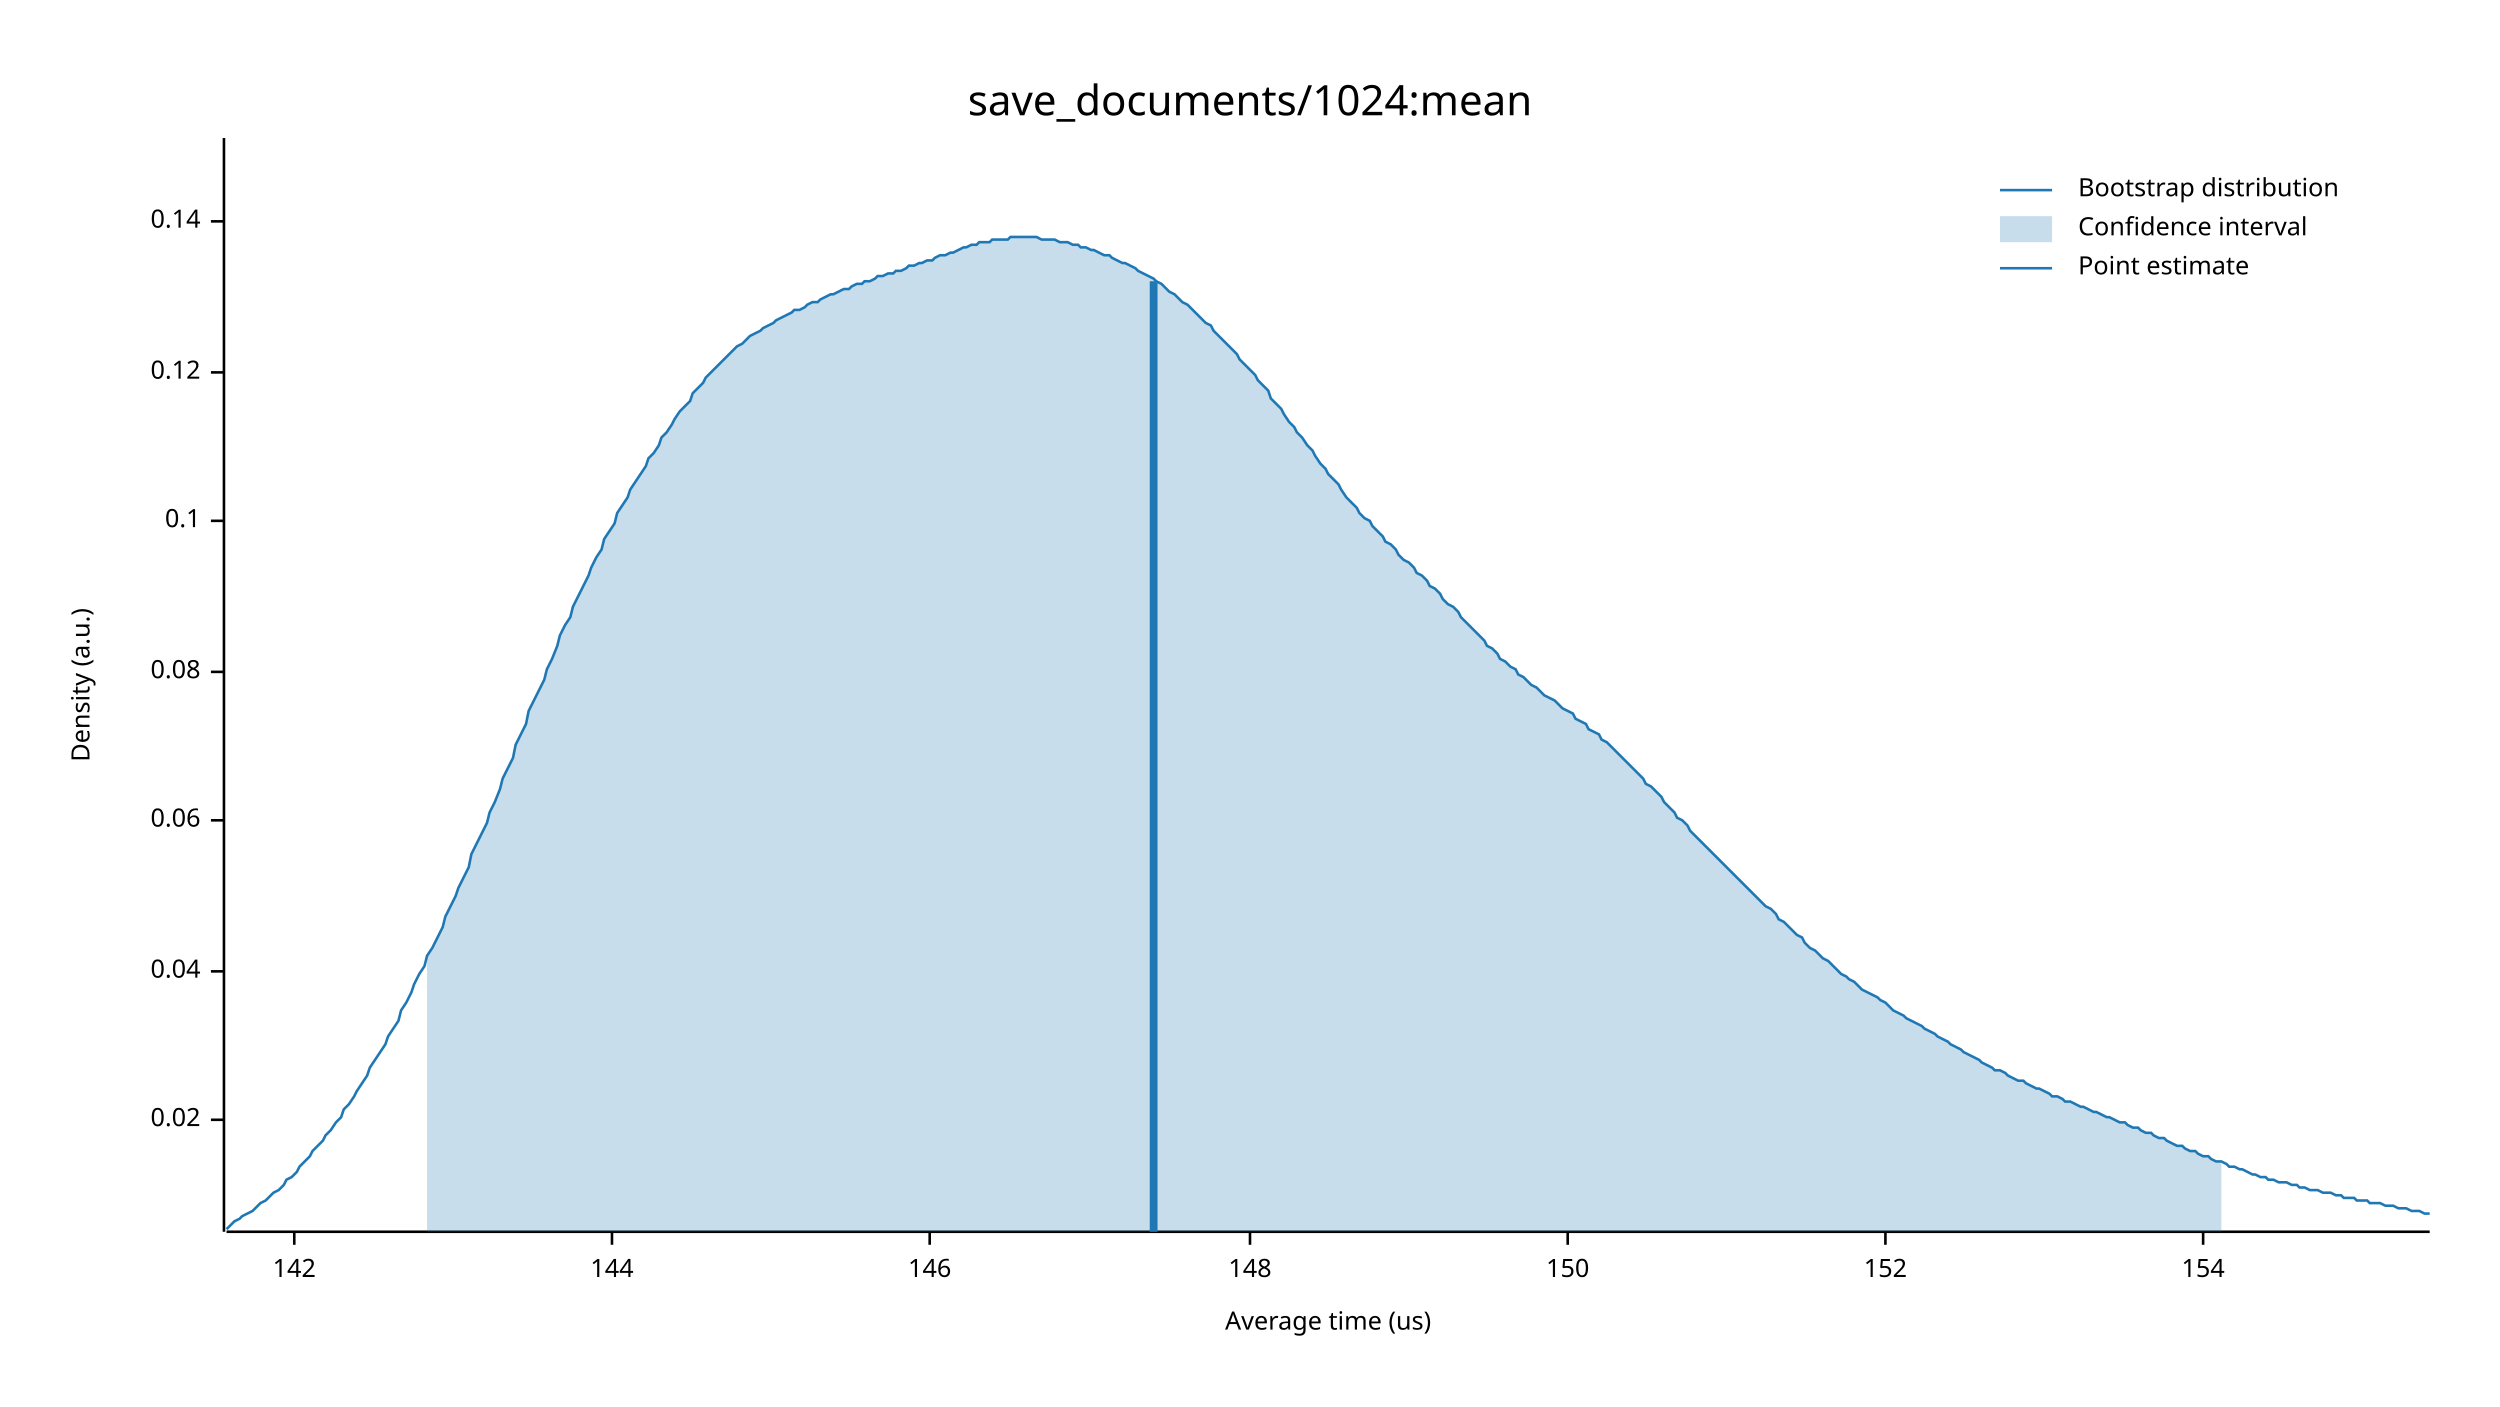
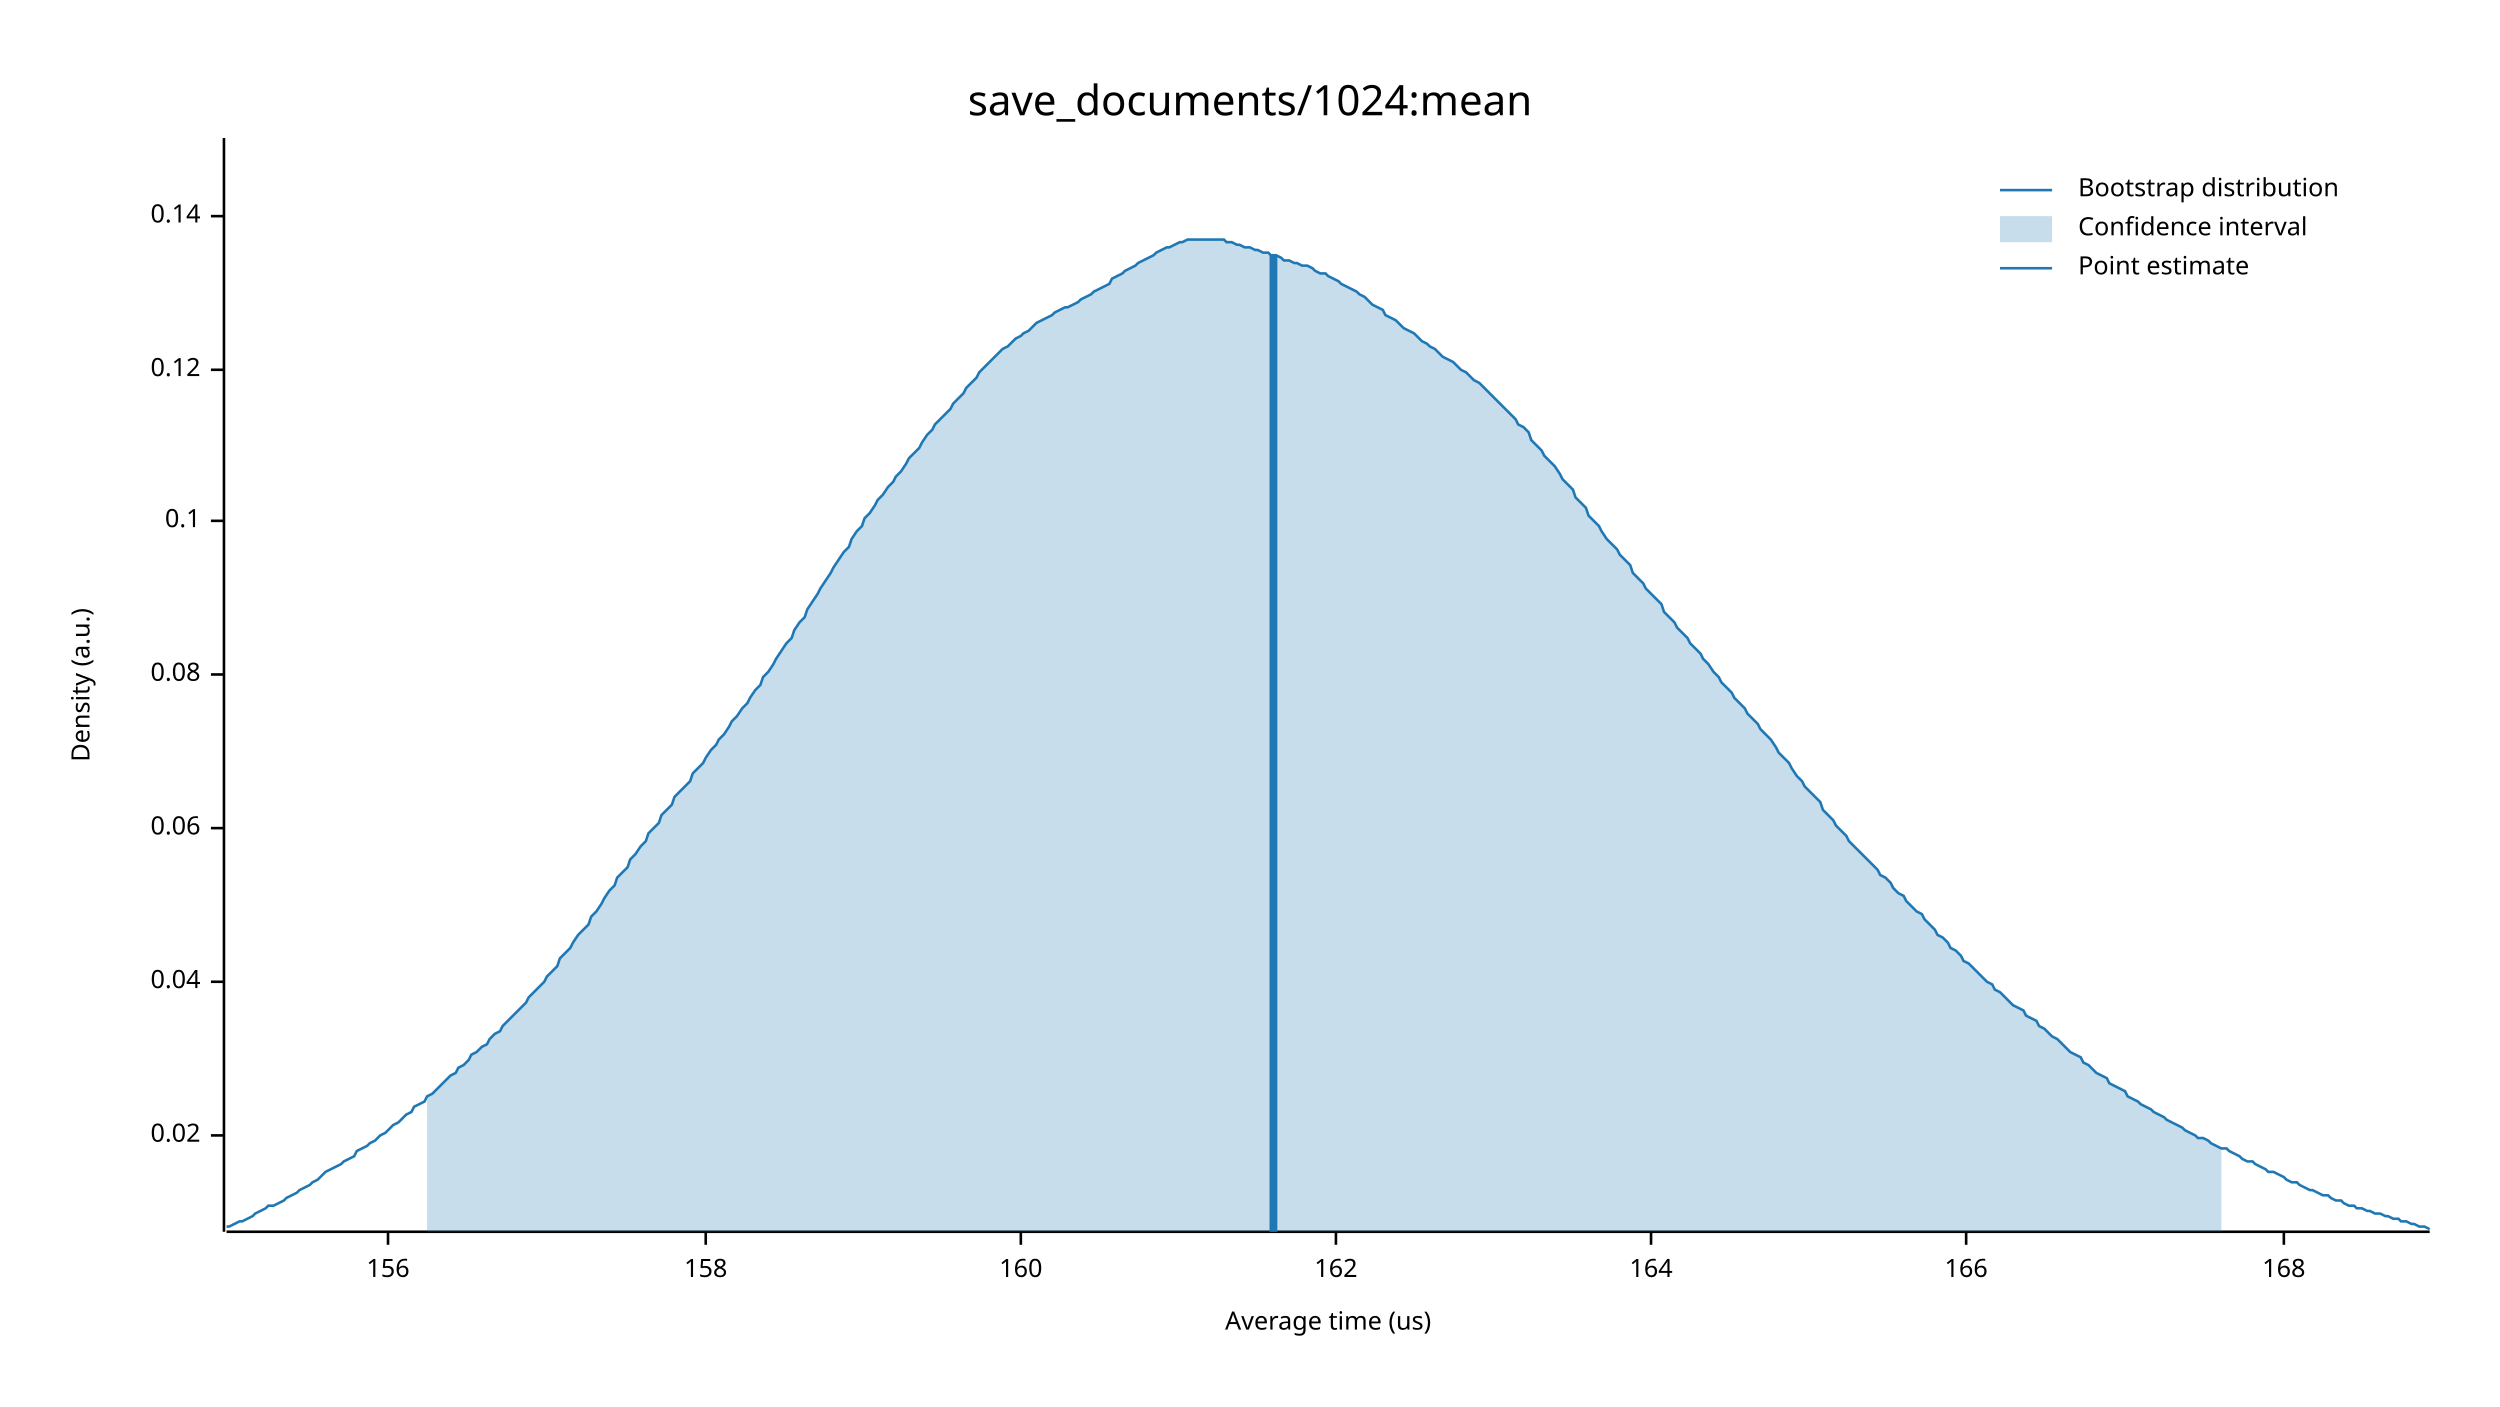
<svg xmlns="http://www.w3.org/2000/svg" width="960" height="540" viewBox="0 0 960 540">
  <text x="480" y="32" dy="0.76em" text-anchor="middle" font-family="sans-serif" font-size="16.129" opacity="1" fill="#000000">
save_documents/1024:mean
</text>
  <text x="27" y="263" dy="0.76em" text-anchor="middle" font-family="sans-serif" font-size="9.677" opacity="1" fill="#000000" transform="rotate(270, 27, 263)">
Density (a.u.)
</text>
  <text x="510" y="513" dy="-0.5ex" text-anchor="middle" font-family="sans-serif" font-size="9.677" opacity="1" fill="#000000">
Average time (us)
</text>
  <polyline fill="none" opacity="1" stroke="#000000" stroke-width="1" points="86,53 86,473 " />
-   <text x="77" y="430" dy="0.5ex" text-anchor="end" font-family="sans-serif" font-size="9.677" opacity="1" fill="#000000">
+   <text x="77" y="436" dy="0.5ex" text-anchor="end" font-family="sans-serif" font-size="9.677" opacity="1" fill="#000000">
0.02
</text>
-   <polyline fill="none" opacity="1" stroke="#000000" stroke-width="1" points="81,430 86,430 " />
-   <text x="77" y="373" dy="0.5ex" text-anchor="end" font-family="sans-serif" font-size="9.677" opacity="1" fill="#000000">
+   <polyline fill="none" opacity="1" stroke="#000000" stroke-width="1" points="81,436 86,436 " />
+   <text x="77" y="377" dy="0.5ex" text-anchor="end" font-family="sans-serif" font-size="9.677" opacity="1" fill="#000000">
0.04
</text>
-   <polyline fill="none" opacity="1" stroke="#000000" stroke-width="1" points="81,373 86,373 " />
-   <text x="77" y="315" dy="0.5ex" text-anchor="end" font-family="sans-serif" font-size="9.677" opacity="1" fill="#000000">
+   <polyline fill="none" opacity="1" stroke="#000000" stroke-width="1" points="81,377 86,377 " />
+   <text x="77" y="318" dy="0.5ex" text-anchor="end" font-family="sans-serif" font-size="9.677" opacity="1" fill="#000000">
0.06
</text>
-   <polyline fill="none" opacity="1" stroke="#000000" stroke-width="1" points="81,315 86,315 " />
-   <text x="77" y="258" dy="0.5ex" text-anchor="end" font-family="sans-serif" font-size="9.677" opacity="1" fill="#000000">
+   <polyline fill="none" opacity="1" stroke="#000000" stroke-width="1" points="81,318 86,318 " />
+   <text x="77" y="259" dy="0.5ex" text-anchor="end" font-family="sans-serif" font-size="9.677" opacity="1" fill="#000000">
0.08
</text>
-   <polyline fill="none" opacity="1" stroke="#000000" stroke-width="1" points="81,258 86,258 " />
+   <polyline fill="none" opacity="1" stroke="#000000" stroke-width="1" points="81,259 86,259 " />
  <text x="77" y="200" dy="0.5ex" text-anchor="end" font-family="sans-serif" font-size="9.677" opacity="1" fill="#000000">
0.1
</text>
  <polyline fill="none" opacity="1" stroke="#000000" stroke-width="1" points="81,200 86,200 " />
-   <text x="77" y="143" dy="0.5ex" text-anchor="end" font-family="sans-serif" font-size="9.677" opacity="1" fill="#000000">
+   <text x="77" y="142" dy="0.5ex" text-anchor="end" font-family="sans-serif" font-size="9.677" opacity="1" fill="#000000">
0.12
</text>
-   <polyline fill="none" opacity="1" stroke="#000000" stroke-width="1" points="81,143 86,143 " />
-   <text x="77" y="85" dy="0.5ex" text-anchor="end" font-family="sans-serif" font-size="9.677" opacity="1" fill="#000000">
+   <polyline fill="none" opacity="1" stroke="#000000" stroke-width="1" points="81,142 86,142 " />
+   <text x="77" y="83" dy="0.5ex" text-anchor="end" font-family="sans-serif" font-size="9.677" opacity="1" fill="#000000">
0.14
</text>
-   <polyline fill="none" opacity="1" stroke="#000000" stroke-width="1" points="81,85 86,85 " />
+   <polyline fill="none" opacity="1" stroke="#000000" stroke-width="1" points="81,83 86,83 " />
  <polyline fill="none" opacity="1" stroke="#000000" stroke-width="1" points="87,473 933,473 " />
-   <text x="113" y="483" dy="0.76em" text-anchor="middle" font-family="sans-serif" font-size="9.677" opacity="1" fill="#000000">
- 142
+   <text x="149" y="483" dy="0.76em" text-anchor="middle" font-family="sans-serif" font-size="9.677" opacity="1" fill="#000000">
+ 156
</text>
-   <polyline fill="none" opacity="1" stroke="#000000" stroke-width="1" points="113,473 113,478 " />
-   <text x="235" y="483" dy="0.76em" text-anchor="middle" font-family="sans-serif" font-size="9.677" opacity="1" fill="#000000">
- 144
+   <polyline fill="none" opacity="1" stroke="#000000" stroke-width="1" points="149,473 149,478 " />
+   <text x="271" y="483" dy="0.76em" text-anchor="middle" font-family="sans-serif" font-size="9.677" opacity="1" fill="#000000">
+ 158
</text>
-   <polyline fill="none" opacity="1" stroke="#000000" stroke-width="1" points="235,473 235,478 " />
-   <text x="357" y="483" dy="0.76em" text-anchor="middle" font-family="sans-serif" font-size="9.677" opacity="1" fill="#000000">
- 146
+   <polyline fill="none" opacity="1" stroke="#000000" stroke-width="1" points="271,473 271,478 " />
+   <text x="392" y="483" dy="0.76em" text-anchor="middle" font-family="sans-serif" font-size="9.677" opacity="1" fill="#000000">
+ 160
</text>
-   <polyline fill="none" opacity="1" stroke="#000000" stroke-width="1" points="357,473 357,478 " />
-   <text x="480" y="483" dy="0.76em" text-anchor="middle" font-family="sans-serif" font-size="9.677" opacity="1" fill="#000000">
- 148
+   <polyline fill="none" opacity="1" stroke="#000000" stroke-width="1" points="392,473 392,478 " />
+   <text x="513" y="483" dy="0.76em" text-anchor="middle" font-family="sans-serif" font-size="9.677" opacity="1" fill="#000000">
+ 162
</text>
-   <polyline fill="none" opacity="1" stroke="#000000" stroke-width="1" points="480,473 480,478 " />
-   <text x="602" y="483" dy="0.76em" text-anchor="middle" font-family="sans-serif" font-size="9.677" opacity="1" fill="#000000">
- 150
+   <polyline fill="none" opacity="1" stroke="#000000" stroke-width="1" points="513,473 513,478 " />
+   <text x="634" y="483" dy="0.76em" text-anchor="middle" font-family="sans-serif" font-size="9.677" opacity="1" fill="#000000">
+ 164
</text>
-   <polyline fill="none" opacity="1" stroke="#000000" stroke-width="1" points="602,473 602,478 " />
-   <text x="724" y="483" dy="0.76em" text-anchor="middle" font-family="sans-serif" font-size="9.677" opacity="1" fill="#000000">
- 152
+   <polyline fill="none" opacity="1" stroke="#000000" stroke-width="1" points="634,473 634,478 " />
+   <text x="755" y="483" dy="0.76em" text-anchor="middle" font-family="sans-serif" font-size="9.677" opacity="1" fill="#000000">
+ 166
</text>
-   <polyline fill="none" opacity="1" stroke="#000000" stroke-width="1" points="724,473 724,478 " />
-   <text x="846" y="483" dy="0.76em" text-anchor="middle" font-family="sans-serif" font-size="9.677" opacity="1" fill="#000000">
- 154
+   <polyline fill="none" opacity="1" stroke="#000000" stroke-width="1" points="755,473 755,478 " />
+   <text x="877" y="483" dy="0.76em" text-anchor="middle" font-family="sans-serif" font-size="9.677" opacity="1" fill="#000000">
+ 168
</text>
-   <polyline fill="none" opacity="1" stroke="#000000" stroke-width="1" points="846,473 846,478 " />
-   <polyline fill="none" opacity="1" stroke="#1F78B4" stroke-width="1" points="87,472 88,471 90,469 92,468 93,467 95,466 97,465 98,464 100,462 102,461 103,460 105,458 107,457 109,455 110,453 112,452 114,450 115,448 117,446 119,444 120,442 122,440 124,438 125,436 127,434 129,431 131,429 132,426 134,424 136,421 137,419 139,416 141,413 142,410 144,407 146,404 148,401 149,398 151,395 153,392 154,388 156,385 158,381 159,378 161,374 163,371 164,367 166,364 168,360 170,356 171,352 173,348 175,344 176,341 178,337 180,333 181,328 183,324 185,320 187,316 188,312 190,308 192,303 193,299 195,295 197,291 198,286 200,282 202,278 203,273 205,269 207,265 209,261 210,257 212,253 214,248 215,244 217,240 219,237 220,233 222,229 224,225 226,221 227,218 229,214 231,211 232,207 234,204 236,201 237,197 239,194 241,191 242,188 244,185 246,182 248,179 249,176 251,174 253,171 254,168 256,166 258,163 259,161 261,158 263,156 265,154 266,151 268,149 270,147 271,145 273,143 275,141 276,140 278,138 280,136 281,135 283,133 285,132 287,130 288,129 290,128 292,127 293,126 295,125 297,124 298,123 300,122 302,121 304,120 305,119 307,119 309,118 310,117 312,116 314,116 315,115 317,114 319,113 320,113 322,112 324,111 326,111 327,110 329,109 331,109 332,108 334,108 336,107 337,106 339,106 341,105 343,105 344,104 346,104 348,103 349,102 351,102 353,101 354,101 356,100 358,100 359,99 361,98 363,98 365,97 366,97 368,96 370,95 371,95 373,94 375,94 376,93 378,93 380,93 381,92 383,92 385,92 387,92 388,91 390,91 392,91 393,91 395,91 397,91 398,91 400,92 402,92 404,92 405,92 407,93 409,93 410,93 412,94 414,94 415,95 417,95 419,96 420,96 422,97 424,98 426,98 427,99 429,100 431,101 432,101 434,102 436,103 437,104 439,105 441,106 443,107 444,108 446,109 448,111 449,112 451,113 453,115 454,116 456,117 458,119 459,120 461,122 463,124 465,125 466,127 468,129 470,131 471,132 473,134 475,136 476,138 478,140 480,142 482,144 483,146 485,148 487,150 488,153 490,155 492,157 493,159 495,162 497,164 498,166 500,168 502,171 504,173 505,175 507,178 509,180 510,182 512,184 514,186 515,188 517,191 519,193 521,195 522,197 524,199 526,200 527,202 529,204 531,206 532,208 534,209 536,211 537,213 539,215 541,216 543,218 544,220 546,221 548,223 549,225 551,226 553,228 554,230 556,232 558,233 560,235 561,237 563,239 565,241 566,242 568,244 570,246 571,248 573,249 575,251 576,253 578,254 580,256 582,257 583,259 585,260 587,262 588,263 590,264 592,266 593,267 595,268 597,269 599,271 600,272 602,273 604,274 605,276 607,277 609,278 610,280 612,281 614,282 615,284 617,285 619,287 621,289 622,290 624,292 626,294 627,295 629,297 631,299 632,301 634,302 636,304 638,306 639,308 641,310 643,312 644,314 646,315 648,317 649,319 651,321 653,323 654,324 656,326 658,328 660,330 661,331 663,333 665,335 666,336 668,338 670,340 671,341 673,343 675,345 676,346 678,348 680,349 682,351 683,353 685,354 687,356 688,357 690,359 692,360 693,362 695,364 697,365 699,367 700,368 702,369 704,371 705,372 707,374 709,375 710,376 712,377 714,379 715,380 717,381 719,382 721,383 722,384 724,385 726,387 727,388 729,389 731,390 732,391 734,392 736,393 738,394 739,395 741,396 743,397 744,398 746,399 748,400 749,401 751,402 753,403 754,404 756,405 758,406 760,407 761,408 763,409 765,410 766,411 768,411 770,412 771,413 773,414 775,415 777,415 778,416 780,417 782,418 783,418 785,419 787,420 788,421 790,421 792,422 793,423 795,423 797,424 799,425 800,425 802,426 804,427 805,427 807,428 809,429 810,429 812,430 814,431 816,431 817,432 819,433 821,433 822,434 824,435 826,435 827,436 829,437 831,437 832,438 834,439 836,440 838,440 839,441 841,442 843,442 844,443 846,444 848,444 849,445 851,446 853,446 855,447 856,448 858,448 860,449 861,449 863,450 865,451 866,451 868,452 870,452 871,453 873,453 875,454 877,454 878,454 880,455 882,455 883,456 885,456 887,457 888,457 890,457 892,458 894,458 895,458 897,459 899,459 900,460 902,460 904,460 905,461 907,461 909,461 910,462 912,462 914,462 916,463 917,463 919,463 921,464 922,464 924,464 926,465 927,465 929,465 931,466 933,466 " />
-   <polygon opacity="0.25" fill="#1F78B4" points="164,367 166,364 168,360 170,356 171,352 173,348 175,344 176,341 178,337 180,333 181,328 183,324 185,320 187,316 188,312 190,308 192,303 193,299 195,295 197,291 198,286 200,282 202,278 203,273 205,269 207,265 209,261 210,257 212,253 214,248 215,244 217,240 219,237 220,233 222,229 224,225 226,221 227,218 229,214 231,211 232,207 234,204 236,201 237,197 239,194 241,191 242,188 244,185 246,182 248,179 249,176 251,174 253,171 254,168 256,166 258,163 259,161 261,158 263,156 265,154 266,151 268,149 270,147 271,145 273,143 275,141 276,140 278,138 280,136 281,135 283,133 285,132 287,130 288,129 290,128 292,127 293,126 295,125 297,124 298,123 300,122 302,121 304,120 305,119 307,119 309,118 310,117 312,116 314,116 315,115 317,114 319,113 320,113 322,112 324,111 326,111 327,110 329,109 331,109 332,108 334,108 336,107 337,106 339,106 341,105 343,105 344,104 346,104 348,103 349,102 351,102 353,101 354,101 356,100 358,100 359,99 361,98 363,98 365,97 366,97 368,96 370,95 371,95 373,94 375,94 376,93 378,93 380,93 381,92 383,92 385,92 387,92 388,91 390,91 392,91 393,91 395,91 397,91 398,91 400,92 402,92 404,92 405,92 407,93 409,93 410,93 412,94 414,94 415,95 417,95 419,96 420,96 422,97 424,98 426,98 427,99 429,100 431,101 432,101 434,102 436,103 437,104 439,105 441,106 443,107 444,108 446,109 448,111 449,112 451,113 453,115 454,116 456,117 458,119 459,120 461,122 463,124 465,125 466,127 468,129 470,131 471,132 473,134 475,136 476,138 478,140 480,142 482,144 483,146 485,148 487,150 488,153 490,155 492,157 493,159 495,162 497,164 498,166 500,168 502,171 504,173 505,175 507,178 509,180 510,182 512,184 514,186 515,188 517,191 519,193 521,195 522,197 524,199 526,200 527,202 529,204 531,206 532,208 534,209 536,211 537,213 539,215 541,216 543,218 544,220 546,221 548,223 549,225 551,226 553,228 554,230 556,232 558,233 560,235 561,237 563,239 565,241 566,242 568,244 570,246 571,248 573,249 575,251 576,253 578,254 580,256 582,257 583,259 585,260 587,262 588,263 590,264 592,266 593,267 595,268 597,269 599,271 600,272 602,273 604,274 605,276 607,277 609,278 610,280 612,281 614,282 615,284 617,285 619,287 621,289 622,290 624,292 626,294 627,295 629,297 631,299 632,301 634,302 636,304 638,306 639,308 641,310 643,312 644,314 646,315 648,317 649,319 651,321 653,323 654,324 656,326 658,328 660,330 661,331 663,333 665,335 666,336 668,338 670,340 671,341 673,343 675,345 676,346 678,348 680,349 682,351 683,353 685,354 687,356 688,357 690,359 692,360 693,362 695,364 697,365 699,367 700,368 702,369 704,371 705,372 707,374 709,375 710,376 712,377 714,379 715,380 717,381 719,382 721,383 722,384 724,385 726,387 727,388 729,389 731,390 732,391 734,392 736,393 738,394 739,395 741,396 743,397 744,398 746,399 748,400 749,401 751,402 753,403 754,404 756,405 758,406 760,407 761,408 763,409 765,410 766,411 768,411 770,412 771,413 773,414 775,415 777,415 778,416 780,417 782,418 783,418 785,419 787,420 788,421 790,421 792,422 793,423 795,423 797,424 799,425 800,425 802,426 804,427 805,427 807,428 809,429 810,429 812,430 814,431 816,431 817,432 819,433 821,433 822,434 824,435 826,435 827,436 829,437 831,437 832,438 834,439 836,440 838,440 839,441 841,442 843,442 844,443 846,444 848,444 849,445 851,446 853,446 853,473 164,473 " />
-   <polyline fill="none" opacity="1" stroke="#1F78B4" stroke-width="3" points="443,473 443,108 " />
+   <polyline fill="none" opacity="1" stroke="#000000" stroke-width="1" points="877,473 877,478 " />
+   <polyline fill="none" opacity="1" stroke="#1F78B4" stroke-width="1" points="87,471 88,471 90,470 92,469 93,469 95,468 97,467 98,466 100,465 102,464 103,463 105,463 107,462 109,461 110,460 112,459 114,458 115,457 117,456 119,455 120,454 122,453 124,451 125,450 127,449 129,448 131,447 132,446 134,445 136,444 137,442 139,441 141,440 142,439 144,438 146,436 148,435 149,434 151,432 153,431 154,430 156,428 158,427 159,425 161,424 163,423 164,421 166,420 168,418 170,416 171,415 173,413 175,412 176,410 178,409 180,407 181,405 183,404 185,402 187,401 188,399 190,397 192,396 193,394 195,392 197,390 198,389 200,387 202,385 203,383 205,381 207,379 209,377 210,375 212,373 214,371 215,368 217,366 219,364 220,362 222,359 224,357 226,355 227,352 229,350 231,347 232,345 234,342 236,340 237,337 239,335 241,333 242,330 244,328 246,325 248,323 249,320 251,318 253,316 254,313 256,311 258,309 259,306 261,304 263,302 265,300 266,297 268,295 270,293 271,291 273,288 275,286 276,284 278,282 280,279 281,277 283,275 285,272 287,270 288,268 290,265 292,263 293,260 295,258 297,255 298,253 300,250 302,247 304,245 305,242 307,239 309,237 310,234 312,231 314,228 315,226 317,223 319,220 320,218 322,215 324,212 326,210 327,207 329,204 331,202 332,199 334,197 336,194 337,192 339,190 341,187 343,185 344,183 346,181 348,178 349,176 351,174 353,172 354,170 356,167 358,165 359,163 361,161 363,159 365,157 366,155 368,153 370,151 371,149 373,147 375,145 376,143 378,141 380,139 381,138 383,136 385,134 387,133 388,132 390,130 392,129 393,128 395,127 397,125 398,124 400,123 402,122 404,121 405,120 407,119 409,118 410,118 412,117 414,116 415,115 417,114 419,113 420,112 422,111 424,110 426,109 427,107 429,106 431,105 432,104 434,103 436,102 437,101 439,100 441,99 443,98 444,97 446,96 448,95 449,95 451,94 453,93 454,93 456,92 458,92 459,92 461,92 463,92 465,92 466,92 468,92 470,92 471,93 473,93 475,94 476,94 478,95 480,95 482,96 483,96 485,97 487,97 488,98 490,98 492,99 493,100 495,100 497,101 498,101 500,102 502,102 504,103 505,104 507,105 509,105 510,106 512,107 514,108 515,109 517,110 519,111 521,112 522,113 524,114 526,116 527,117 529,118 531,119 532,121 534,122 536,123 537,124 539,126 541,127 543,128 544,129 546,131 548,132 549,133 551,134 553,136 554,137 556,138 558,139 560,141 561,142 563,143 565,145 566,146 568,147 570,149 571,150 573,152 575,154 576,155 578,157 580,159 582,161 583,163 585,164 587,166 588,169 590,171 592,173 593,175 595,177 597,179 599,182 600,184 602,186 604,188 605,191 607,193 609,195 610,198 612,200 614,202 615,204 617,207 619,209 621,211 622,213 624,215 626,217 627,220 629,222 631,224 632,226 634,228 636,230 638,232 639,235 641,237 643,239 644,241 646,243 648,245 649,247 651,249 653,251 654,253 656,255 658,258 660,260 661,262 663,264 665,266 666,268 668,270 670,272 671,274 673,276 675,278 676,280 678,282 680,284 682,287 683,289 685,291 687,293 688,295 690,298 692,300 693,302 695,304 697,306 699,308 700,311 702,313 704,315 705,317 707,319 709,321 710,323 712,325 714,327 715,328 717,330 719,332 721,334 722,336 724,337 726,339 727,341 729,343 731,344 732,346 734,348 736,350 738,351 739,353 741,355 743,357 744,359 746,360 748,362 749,364 751,365 753,367 754,369 756,370 758,372 760,374 761,375 763,377 765,378 766,380 768,381 770,383 771,384 773,386 775,387 777,388 778,390 780,391 782,392 783,394 785,395 787,397 788,398 790,399 792,401 793,402 795,404 797,405 799,406 800,408 802,409 804,411 805,412 807,413 809,414 810,416 812,417 814,418 816,419 817,421 819,422 821,423 822,424 824,425 826,426 827,427 829,428 831,429 832,430 834,431 836,432 838,433 839,434 841,435 843,436 844,437 846,437 848,438 849,439 851,440 853,441 855,441 856,442 858,443 860,444 861,445 863,446 865,446 866,447 868,448 870,449 871,450 873,450 875,451 877,452 878,453 880,454 882,454 883,455 885,456 887,457 888,457 890,458 892,459 894,459 895,460 897,461 899,461 900,462 902,463 904,463 905,464 907,464 909,465 910,465 912,466 914,466 916,467 917,467 919,468 921,468 922,469 924,469 926,470 927,470 929,471 931,471 933,472 " />
+   <polygon opacity="0.25" fill="#1F78B4" points="164,421 166,420 168,418 170,416 171,415 173,413 175,412 176,410 178,409 180,407 181,405 183,404 185,402 187,401 188,399 190,397 192,396 193,394 195,392 197,390 198,389 200,387 202,385 203,383 205,381 207,379 209,377 210,375 212,373 214,371 215,368 217,366 219,364 220,362 222,359 224,357 226,355 227,352 229,350 231,347 232,345 234,342 236,340 237,337 239,335 241,333 242,330 244,328 246,325 248,323 249,320 251,318 253,316 254,313 256,311 258,309 259,306 261,304 263,302 265,300 266,297 268,295 270,293 271,291 273,288 275,286 276,284 278,282 280,279 281,277 283,275 285,272 287,270 288,268 290,265 292,263 293,260 295,258 297,255 298,253 300,250 302,247 304,245 305,242 307,239 309,237 310,234 312,231 314,228 315,226 317,223 319,220 320,218 322,215 324,212 326,210 327,207 329,204 331,202 332,199 334,197 336,194 337,192 339,190 341,187 343,185 344,183 346,181 348,178 349,176 351,174 353,172 354,170 356,167 358,165 359,163 361,161 363,159 365,157 366,155 368,153 370,151 371,149 373,147 375,145 376,143 378,141 380,139 381,138 383,136 385,134 387,133 388,132 390,130 392,129 393,128 395,127 397,125 398,124 400,123 402,122 404,121 405,120 407,119 409,118 410,118 412,117 414,116 415,115 417,114 419,113 420,112 422,111 424,110 426,109 427,107 429,106 431,105 432,104 434,103 436,102 437,101 439,100 441,99 443,98 444,97 446,96 448,95 449,95 451,94 453,93 454,93 456,92 458,92 459,92 461,92 463,92 465,92 466,92 468,92 470,92 471,93 473,93 475,94 476,94 478,95 480,95 482,96 483,96 485,97 487,97 488,98 490,98 492,99 493,100 495,100 497,101 498,101 500,102 502,102 504,103 505,104 507,105 509,105 510,106 512,107 514,108 515,109 517,110 519,111 521,112 522,113 524,114 526,116 527,117 529,118 531,119 532,121 534,122 536,123 537,124 539,126 541,127 543,128 544,129 546,131 548,132 549,133 551,134 553,136 554,137 556,138 558,139 560,141 561,142 563,143 565,145 566,146 568,147 570,149 571,150 573,152 575,154 576,155 578,157 580,159 582,161 583,163 585,164 587,166 588,169 590,171 592,173 593,175 595,177 597,179 599,182 600,184 602,186 604,188 605,191 607,193 609,195 610,198 612,200 614,202 615,204 617,207 619,209 621,211 622,213 624,215 626,217 627,220 629,222 631,224 632,226 634,228 636,230 638,232 639,235 641,237 643,239 644,241 646,243 648,245 649,247 651,249 653,251 654,253 656,255 658,258 660,260 661,262 663,264 665,266 666,268 668,270 670,272 671,274 673,276 675,278 676,280 678,282 680,284 682,287 683,289 685,291 687,293 688,295 690,298 692,300 693,302 695,304 697,306 699,308 700,311 702,313 704,315 705,317 707,319 709,321 710,323 712,325 714,327 715,328 717,330 719,332 721,334 722,336 724,337 726,339 727,341 729,343 731,344 732,346 734,348 736,350 738,351 739,353 741,355 743,357 744,359 746,360 748,362 749,364 751,365 753,367 754,369 756,370 758,372 760,374 761,375 763,377 765,378 766,380 768,381 770,383 771,384 773,386 775,387 777,388 778,390 780,391 782,392 783,394 785,395 787,397 788,398 790,399 792,401 793,402 795,404 797,405 799,406 800,408 802,409 804,411 805,412 807,413 809,414 810,416 812,417 814,418 816,419 817,421 819,422 821,423 822,424 824,425 826,426 827,427 829,428 831,429 832,430 834,431 836,432 838,433 839,434 841,435 843,436 844,437 846,437 848,438 849,439 851,440 853,441 853,473 164,473 " />
+   <polyline fill="none" opacity="1" stroke="#1F78B4" stroke-width="3" points="489,473 489,98 " />
  <text x="798" y="68" dy="0.76em" text-anchor="start" font-family="sans-serif" font-size="9.677" opacity="1" fill="#000000">
Bootstrap distribution
</text>
  <text x="798" y="83" dy="0.76em" text-anchor="start" font-family="sans-serif" font-size="9.677" opacity="1" fill="#000000">
Confidence interval
</text>
  <text x="798" y="98" dy="0.76em" text-anchor="start" font-family="sans-serif" font-size="9.677" opacity="1" fill="#000000">
Point estimate
</text>
  <polyline fill="none" opacity="1" stroke="#1F78B4" stroke-width="1" points="768,73 788,73 " />
  <rect x="768" y="83" width="20" height="10" opacity="0.25" fill="#1F78B4" stroke="none" />
  <polyline fill="none" opacity="1" stroke="#1F78B4" stroke-width="1" points="768,103 788,103 " />
</svg>
